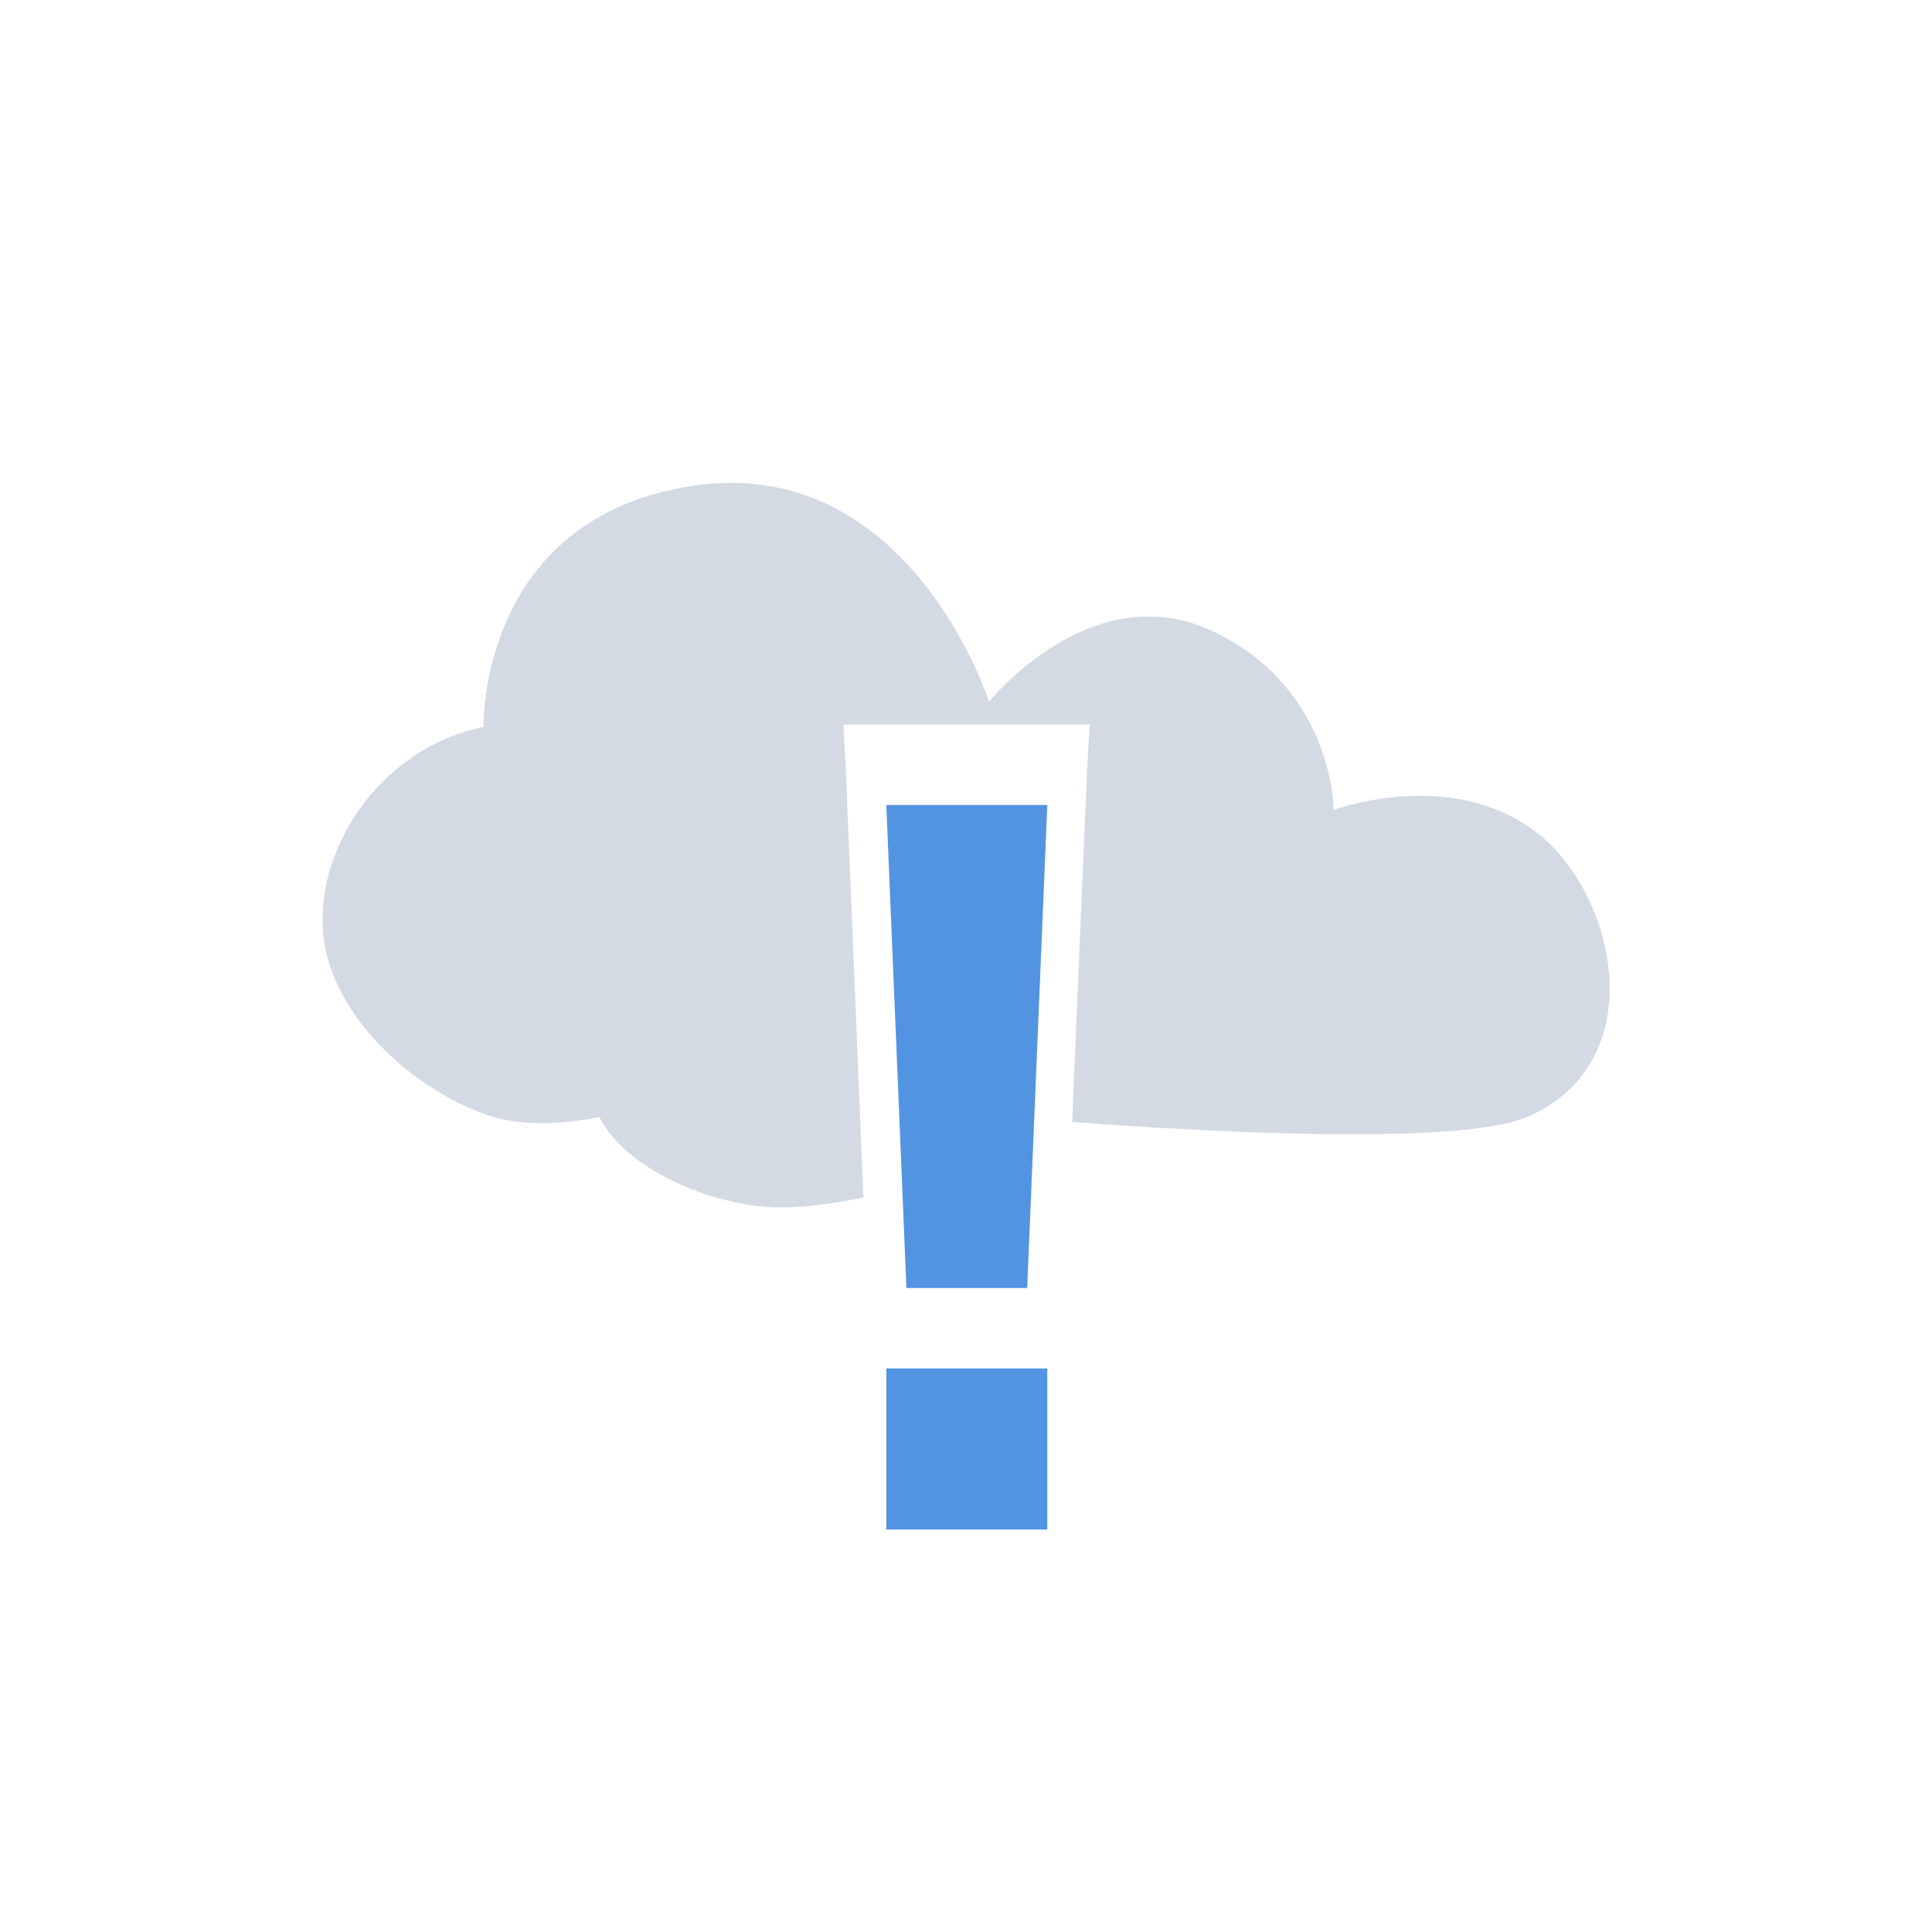
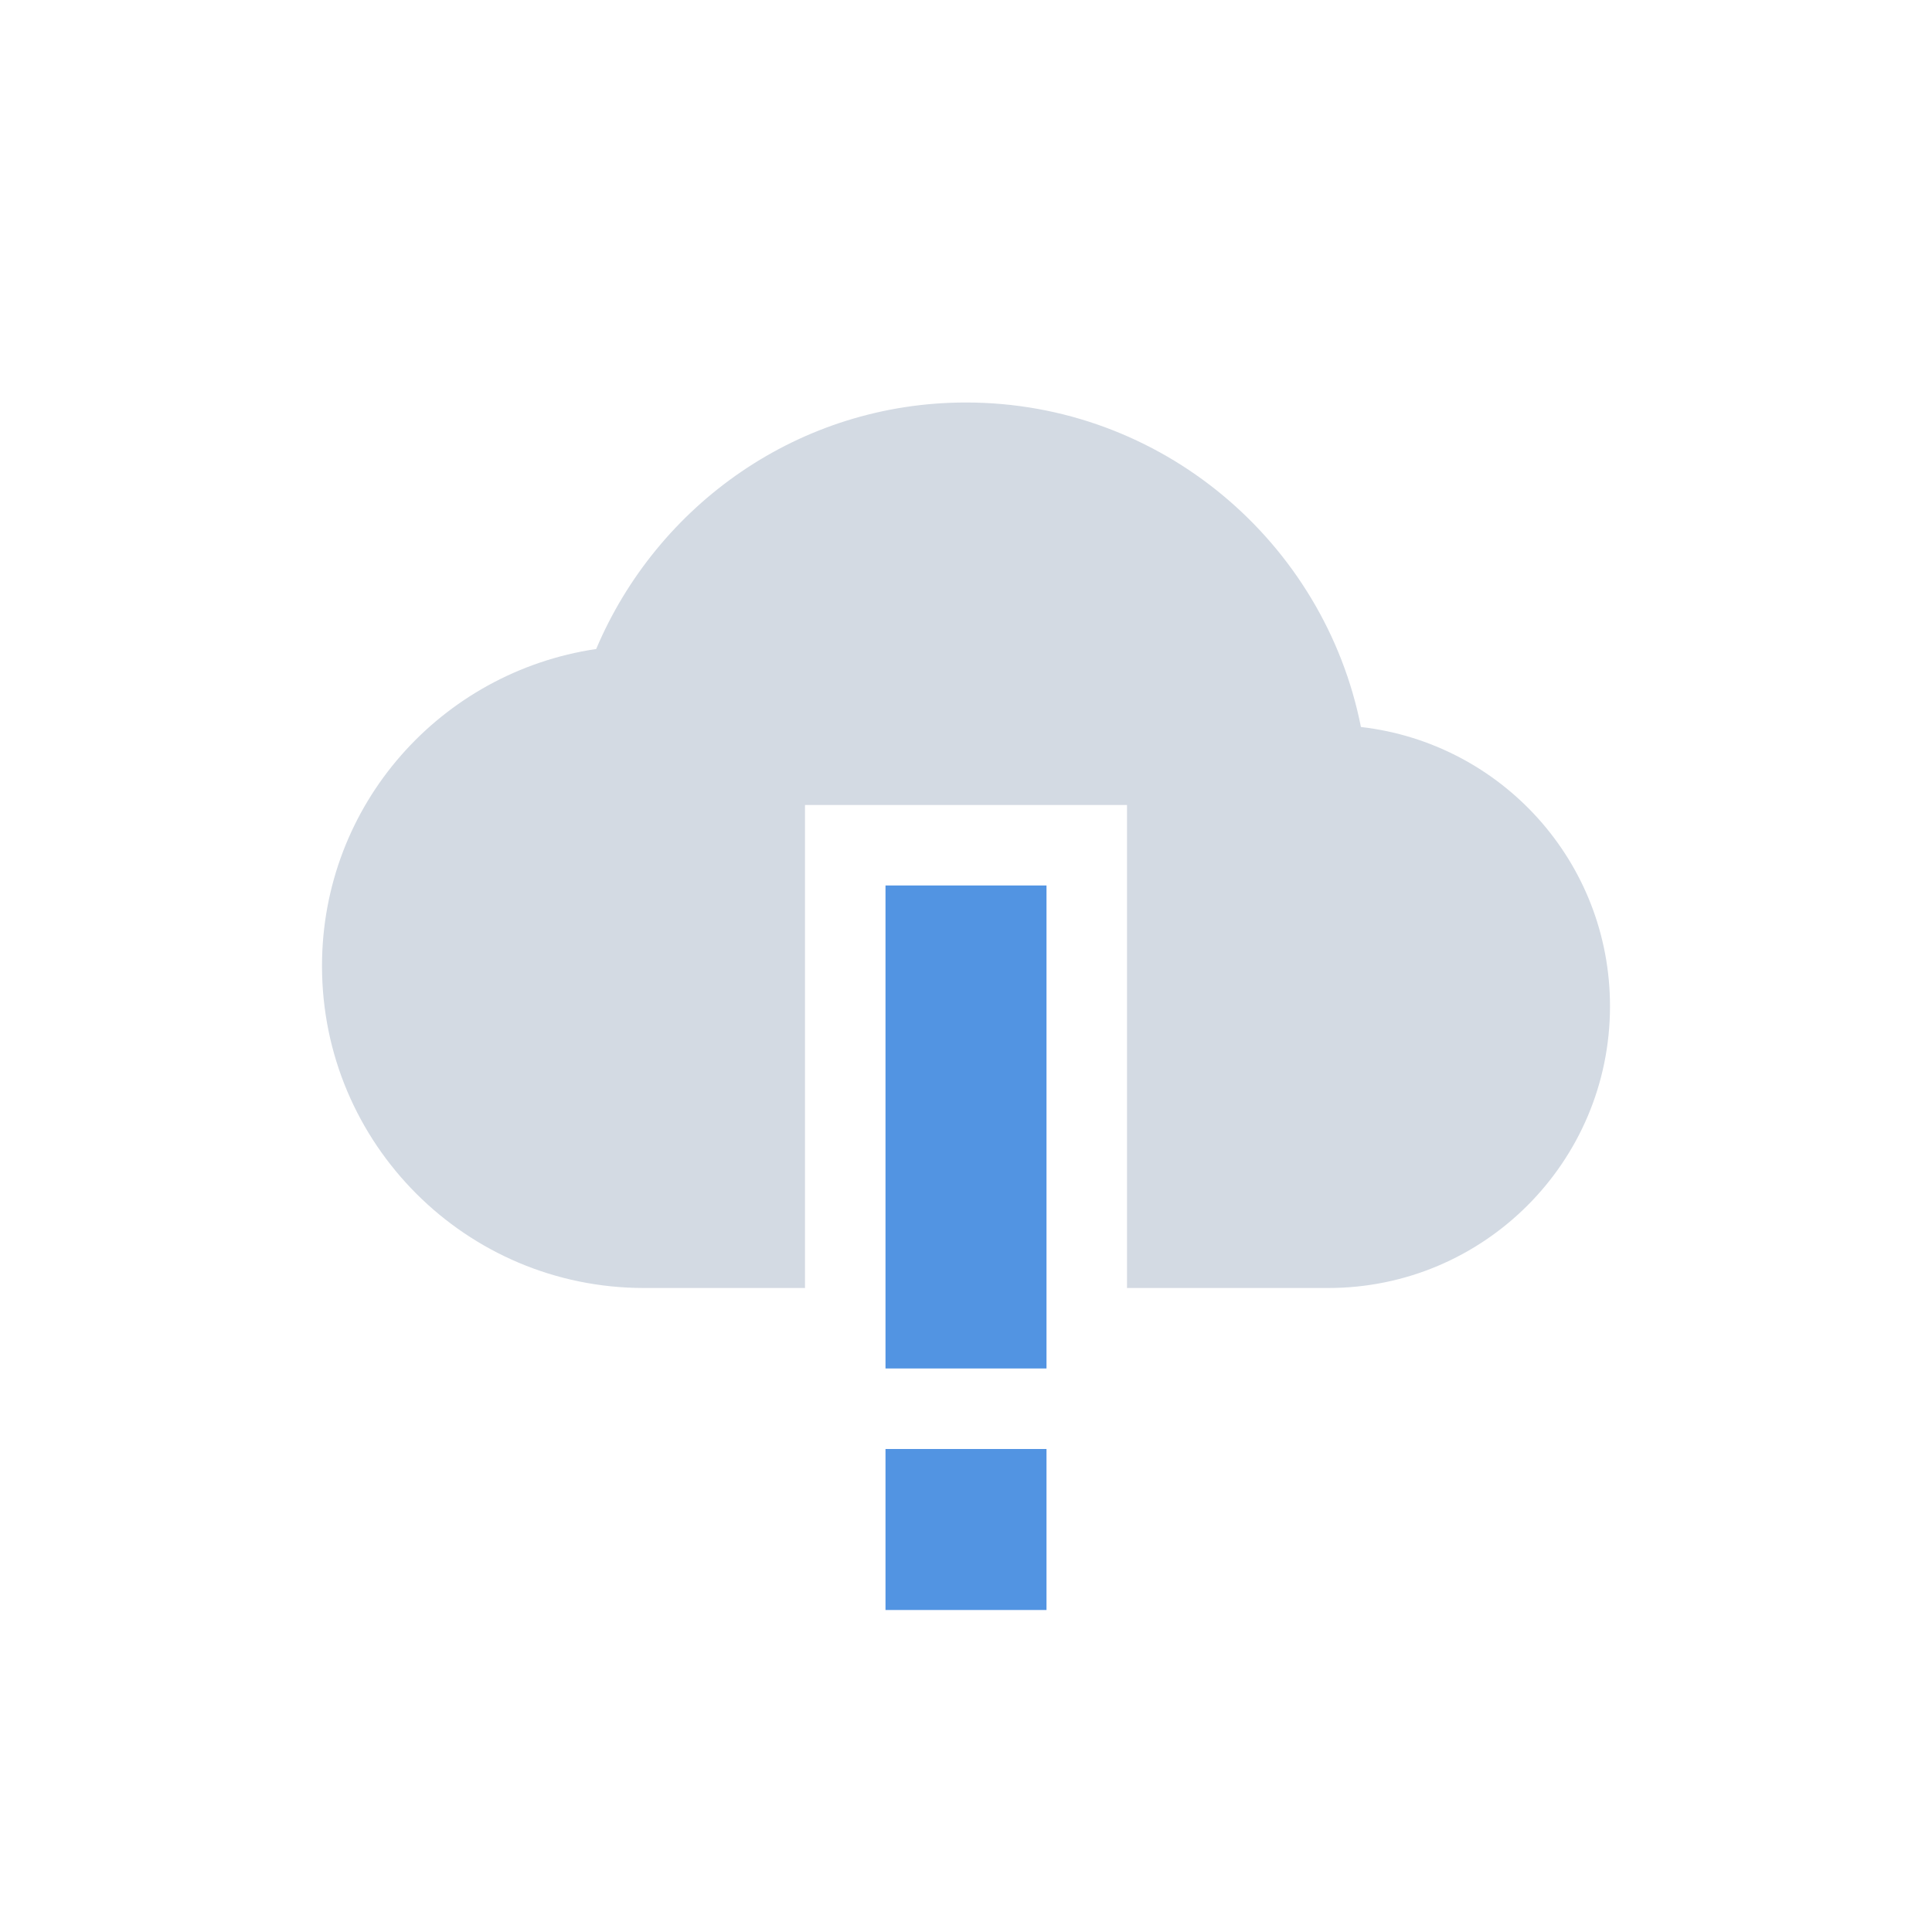
- <svg xmlns="http://www.w3.org/2000/svg" version="1.1" width="24" height="24" viewBox="0 0 24 24" id="svg2">
-   <defs id="defs10">
+ <svg xmlns="http://www.w3.org/2000/svg" height="24" version="1.1" viewBox="0 0 24 24" width="24" id="svg2">
+   <defs id="defs4">
    <style type="text/css" id="current-color-scheme">
   .ColorScheme-Text { color:#d3dae3; } .ColorScheme-Highlight { color:#5294e2; } .ColorScheme-ButtonBackground { color:#d3dae3; }
  </style>
  </defs>
-   <path style="fill:currentColor" d="m11.01 10 0.25 6h1.5l0.25-6h-2zm0 7v2h2v-2h-2z" id="path4" class="ColorScheme-Highlight" />
-   <path style="fill:currentColor" d="m9.1 6c-0.155-0.002-0.3 0.007-0.469 0.031-2.692 0.39-2.625 3-2.625 3-1.103 0.211-2 1.274-2 2.406s1.16 2.146 2.125 2.438c0.574 0.173 1.313 0 1.313 0 0.341 0.676 1.466 1.125 2.25 1.125 0.354 0 0.694-0.058 1.031-0.125l-0.219-5.344-0.031-0.531h0.531 2 0.531l-0.031 0.531-0.188 4.406c1.436 0.109 4.792 0.312 5.656-0.063 1.599-0.694 1.095-2.861 0.031-3.594s-2.438-0.219-2.438-0.219 0.005-1.506-1.5-2.219-2.781 0.875-2.781 0.875-0.86-2.703-3.188-2.719z" id="path6" class="ColorScheme-Text" />
+   <path id="path9" class="ColorScheme-Highlight" style="fill:currentColor;fill-opacity:1" d="m 11,11 0,4 3e-5,2 2,0 -3e-5,-2 0,-4 z m 0,7 0,2 2,0 0,-2 z" />
+   <path id="path11" class="ColorScheme-ButtonBackground" style="fill:currentColor;fill-opacity:1;enable-background:new" d="m 12,5 c -2.071,0 -3.835,1.268 -4.594,3.062 C 5.478,8.349 4,9.993 4,12 c 0,2.209 1.791,4 4,4 l 2,0 0,-6 4,0 0,6 2.5,0 c 1.933,0 3.5,-1.567 3.5,-3.5 C 20,10.704 18.649,9.231 16.906,9.031 16.452,6.738 14.427,5 12,5 Z" />
</svg>
